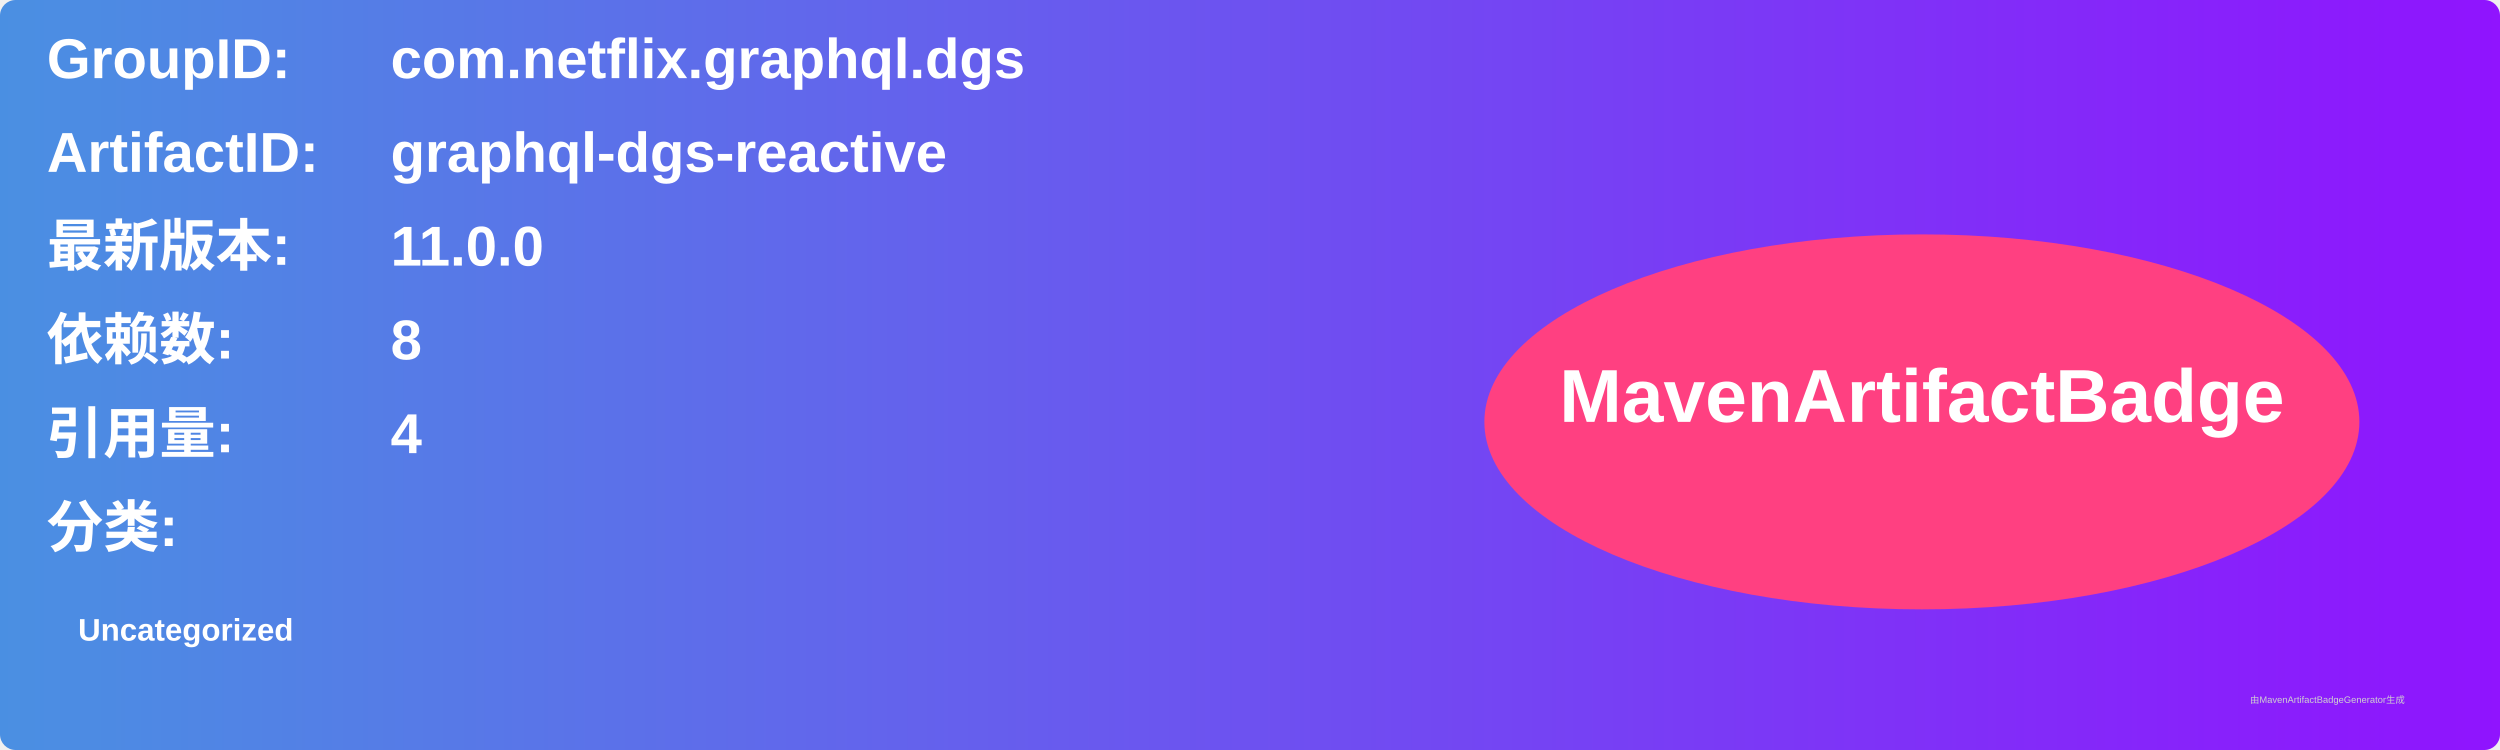
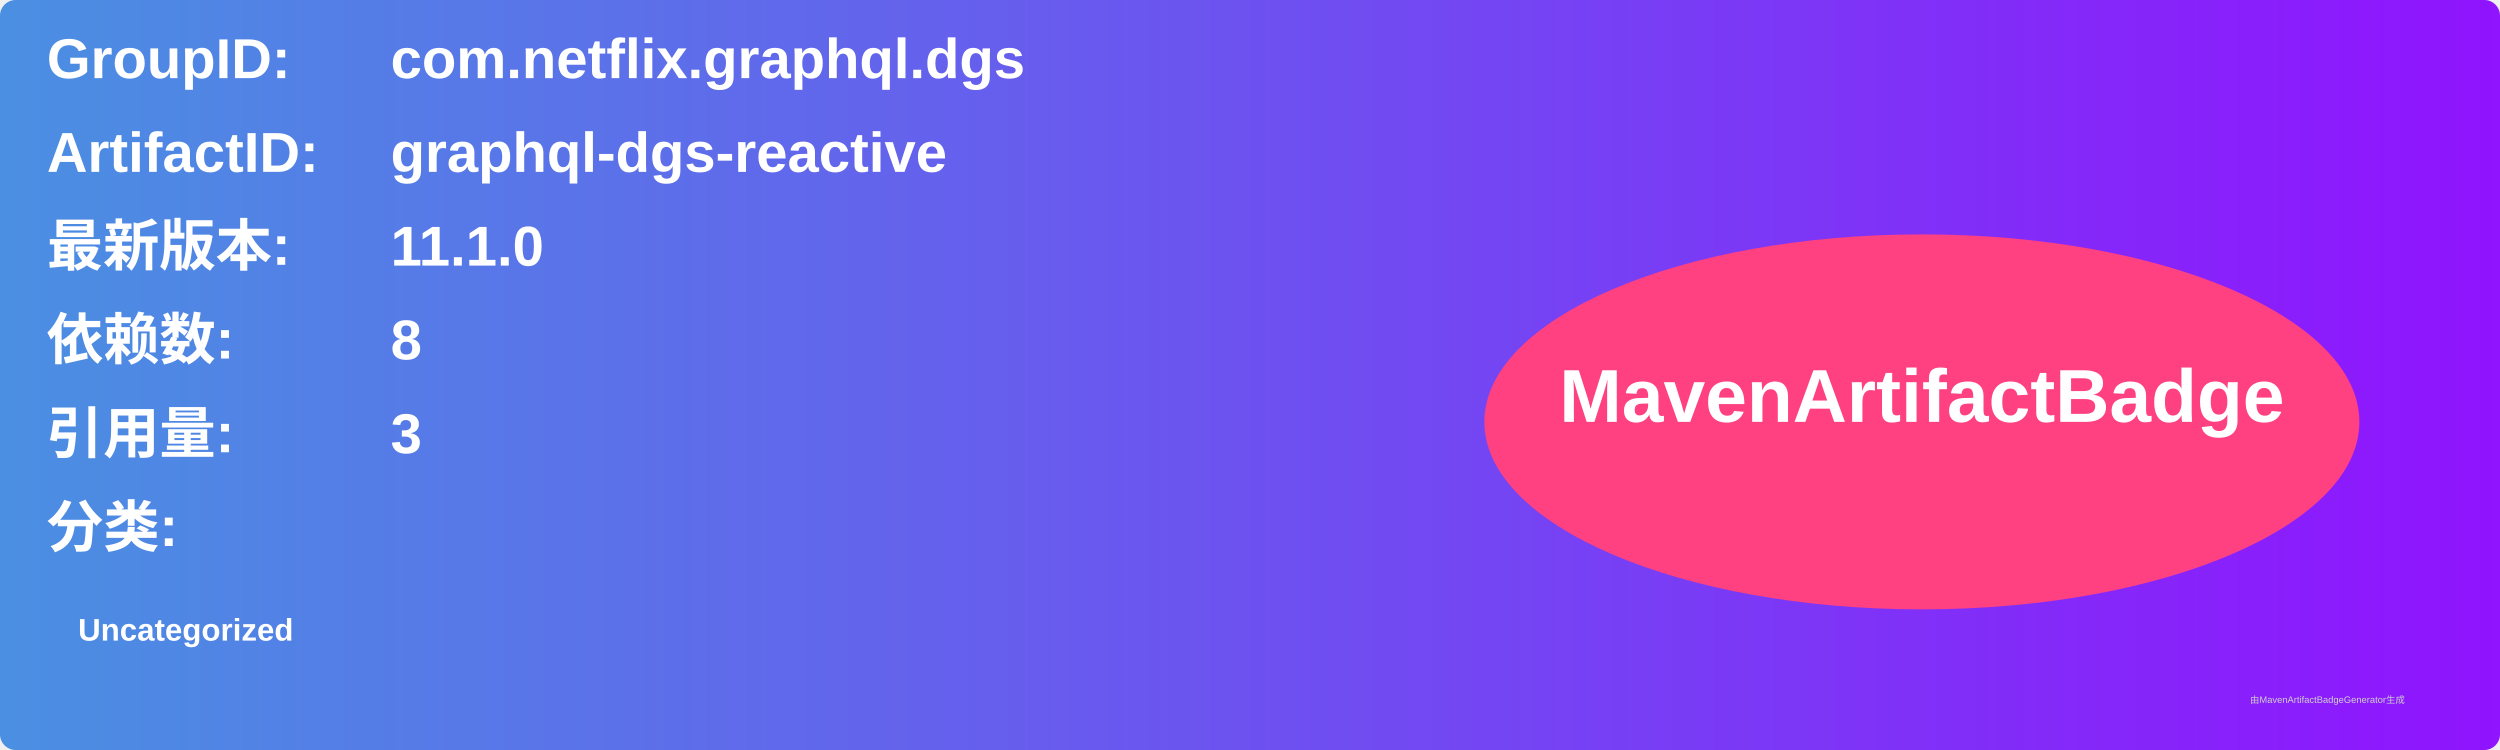
<svg xmlns="http://www.w3.org/2000/svg" width="800" height="240" viewBox="0 0 800 240">
  <linearGradient id="grad" x1="0%" y1="0%" x2="100%" y2="0%">
    <stop offset="0%" stop-color="#4a90e2" />
    <stop offset="100%" stop-color="#9013fe" />
  </linearGradient>
  <rect width="100%" height="100%" rx="5" ry="5" fill="url(#grad)" />
  <g transform="translate(15, 15)">
    <text x="0" y="10" font-family="Arial" font-size="18" fill="white" font-weight="bold" width="260">GroupID:</text>
    <text x="110" y="10" font-family="Arial" font-size="18" fill="white" font-weight="bold" width="460">com.netflix.graphql.dgs</text>
    <text x="0" y="40" font-family="Arial" font-size="18" fill="white" font-weight="bold" width="260">ArtifactID:</text>
    <text x="110" y="40" font-family="Arial" font-size="18" fill="white" font-weight="bold" width="460">graphql-dgs-reactive</text>
    <text x="0" y="70" font-family="Arial" font-size="18" fill="white" font-weight="bold">最新版本:</text>
    <text x="110" y="70" font-family="Arial" font-size="18" fill="white" font-weight="bold">
-       <tspan font-weight="bold">11.0.0</tspan>
+       <tspan font-weight="bold">11.1.0</tspan>
    </text>
    <text x="0" y="100" font-family="Arial" font-size="18" fill="white" font-weight="bold">依赖数: </text>
    <text x="110" y="100" font-family="Arial" font-size="18" fill="white">
      <tspan font-weight="bold">8</tspan>
    </text>
    <text x="0" y="130" font-family="Arial" font-size="18" fill="white" font-weight="bold">引用量: </text>
    <text x="110" y="130" font-family="Arial" font-size="18" fill="white">
-       <tspan font-weight="bold">4</tspan>
+       <tspan font-weight="bold">3</tspan>
    </text>
    <text x="0" y="160" font-family="Arial" font-size="18" fill="white" font-weight="bold">分类:</text>
    <text x="10" y="190" font-family="Arial" font-size="10" fill="white">
      <tspan font-weight="bold">Uncategorized</tspan>
    </text>
    <ellipse cx="600" cy="120" rx="140" ry="60" fill="#ff4081" />
    <text x="600" y="120" text-anchor="middle" font-family="Arial" font-size="24" fill="white" font-weight="bold">MavenArtifactBadge</text>
  </g>
  <text x="720" y="225" font-family="Arial" font-size="3" fill="#d0d0d0">由MavenArtifactBadgeGenerator生成</text>
</svg>
